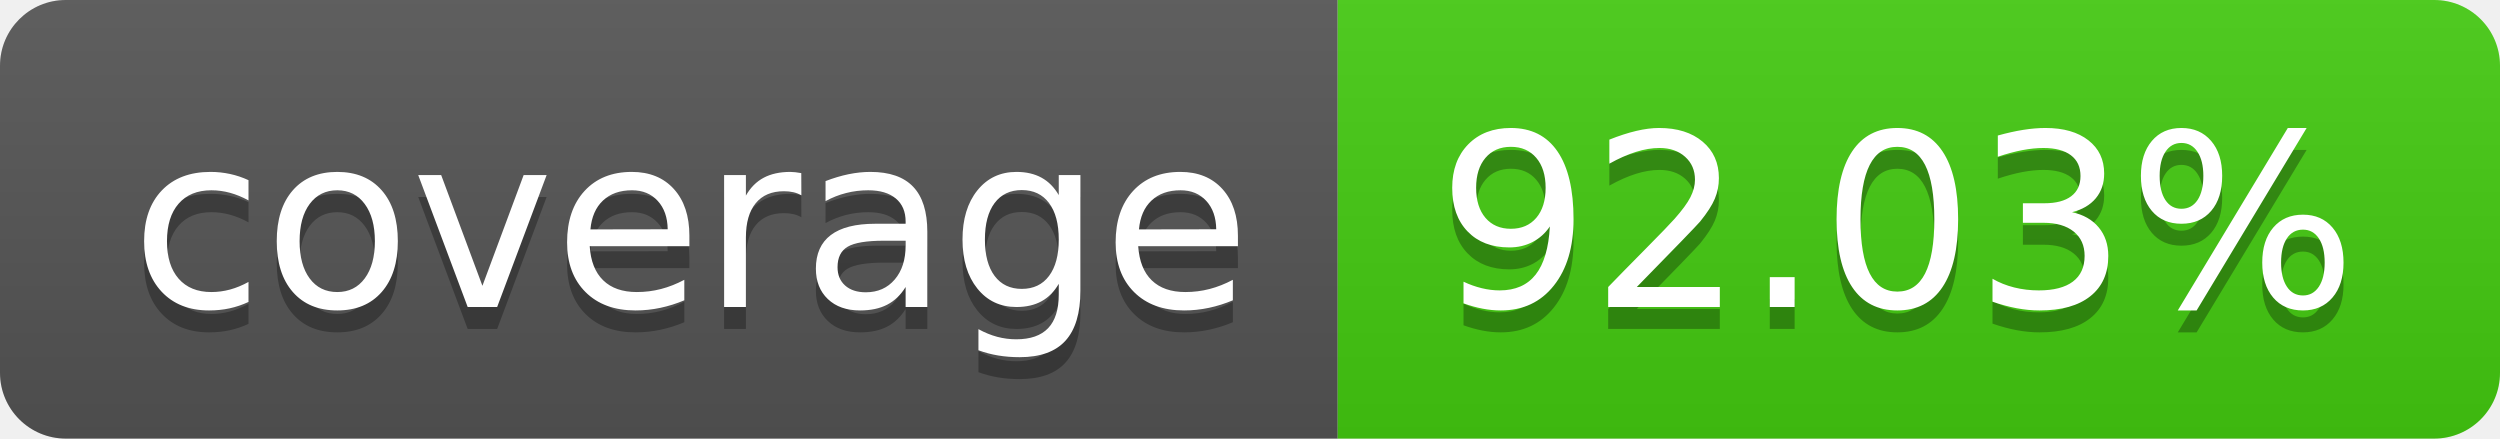
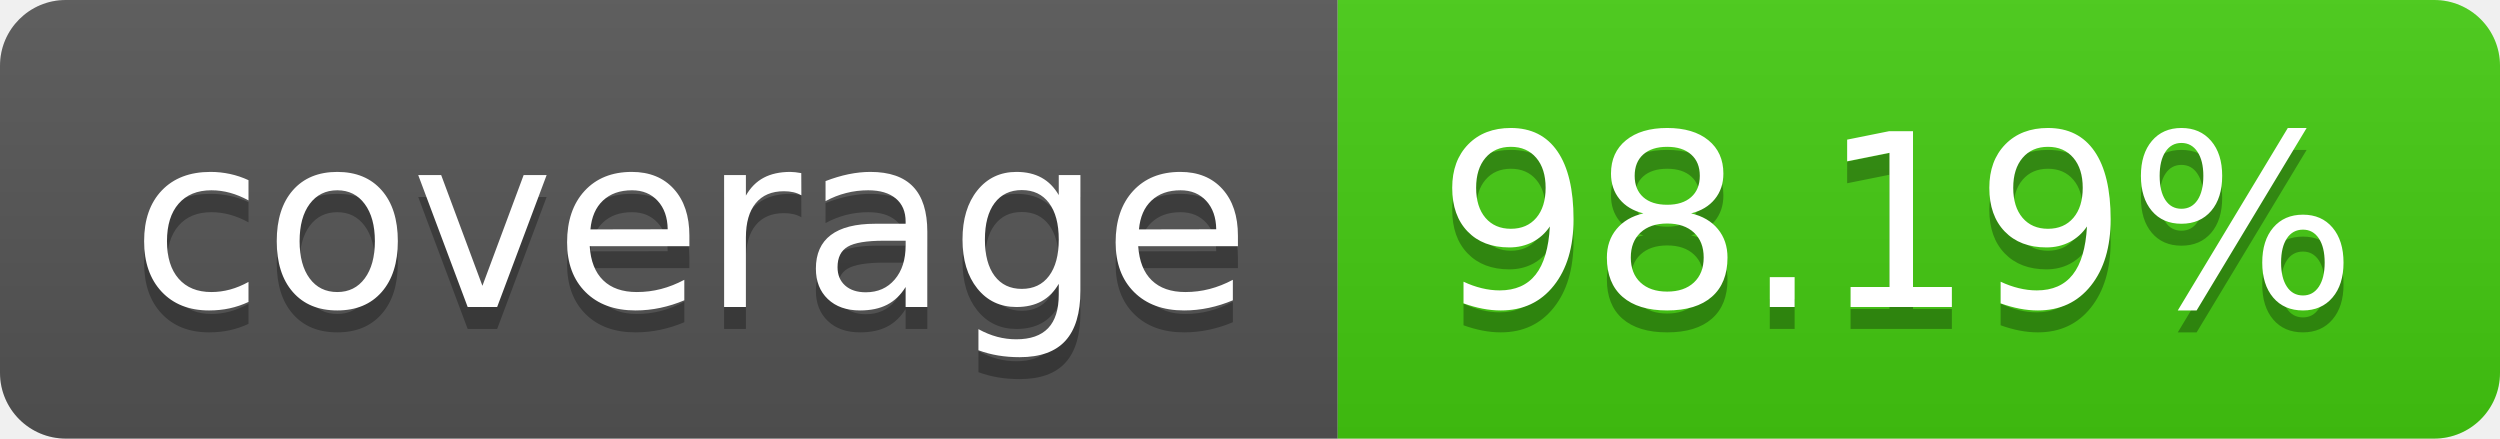
- <svg xmlns="http://www.w3.org/2000/svg" width="114" height="20" role="img" aria-label="coverage: 92.03%">
+ <svg xmlns="http://www.w3.org/2000/svg" width="114" height="20" role="img" aria-label="coverage: 98.19%">
  <linearGradient id="s" x2="0" y2="100%">
    <stop offset="0" stop-color="#bbb" stop-opacity=".1" />
    <stop offset="1" stop-opacity=".1" />
  </linearGradient>
  <clipPath id="r">
    <rect width="114" height="20" rx="3" fill="#fff" />
  </clipPath>
  <g clip-path="url(#r)">
    <rect width="61" height="20" fill="#555" />
    <rect x="61" width="53" height="20" fill="#4c1" />
    <rect width="114" height="20" fill="url(#s)" />
  </g>
  <g fill="#fff" text-anchor="middle" font-family="Verdana,Geneva,DejaVu Sans,sans-serif" text-rendering="geometricPrecision" font-size="110">
    <text aria-hidden="true" x="315" y="150" fill="#010101" fill-opacity=".3" transform="scale(.1)" textLength="510">coverage</text>
    <text x="315" y="140" transform="scale(.1)" fill="#fff" textLength="510">coverage</text>
-     <text aria-hidden="true" x="865" y="150" fill="#010101" fill-opacity=".3" transform="scale(.1)" textLength="430">92.03%</text>
-     <text x="865" y="140" transform="scale(.1)" fill="#fff" textLength="430">92.03%</text>
+     <text aria-hidden="true" x="865" y="150" fill="#010101" fill-opacity=".3" transform="scale(.1)" textLength="430">98.19%</text>
+     <text x="865" y="140" transform="scale(.1)" fill="#fff" textLength="430">98.19%</text>
  </g>
</svg>
